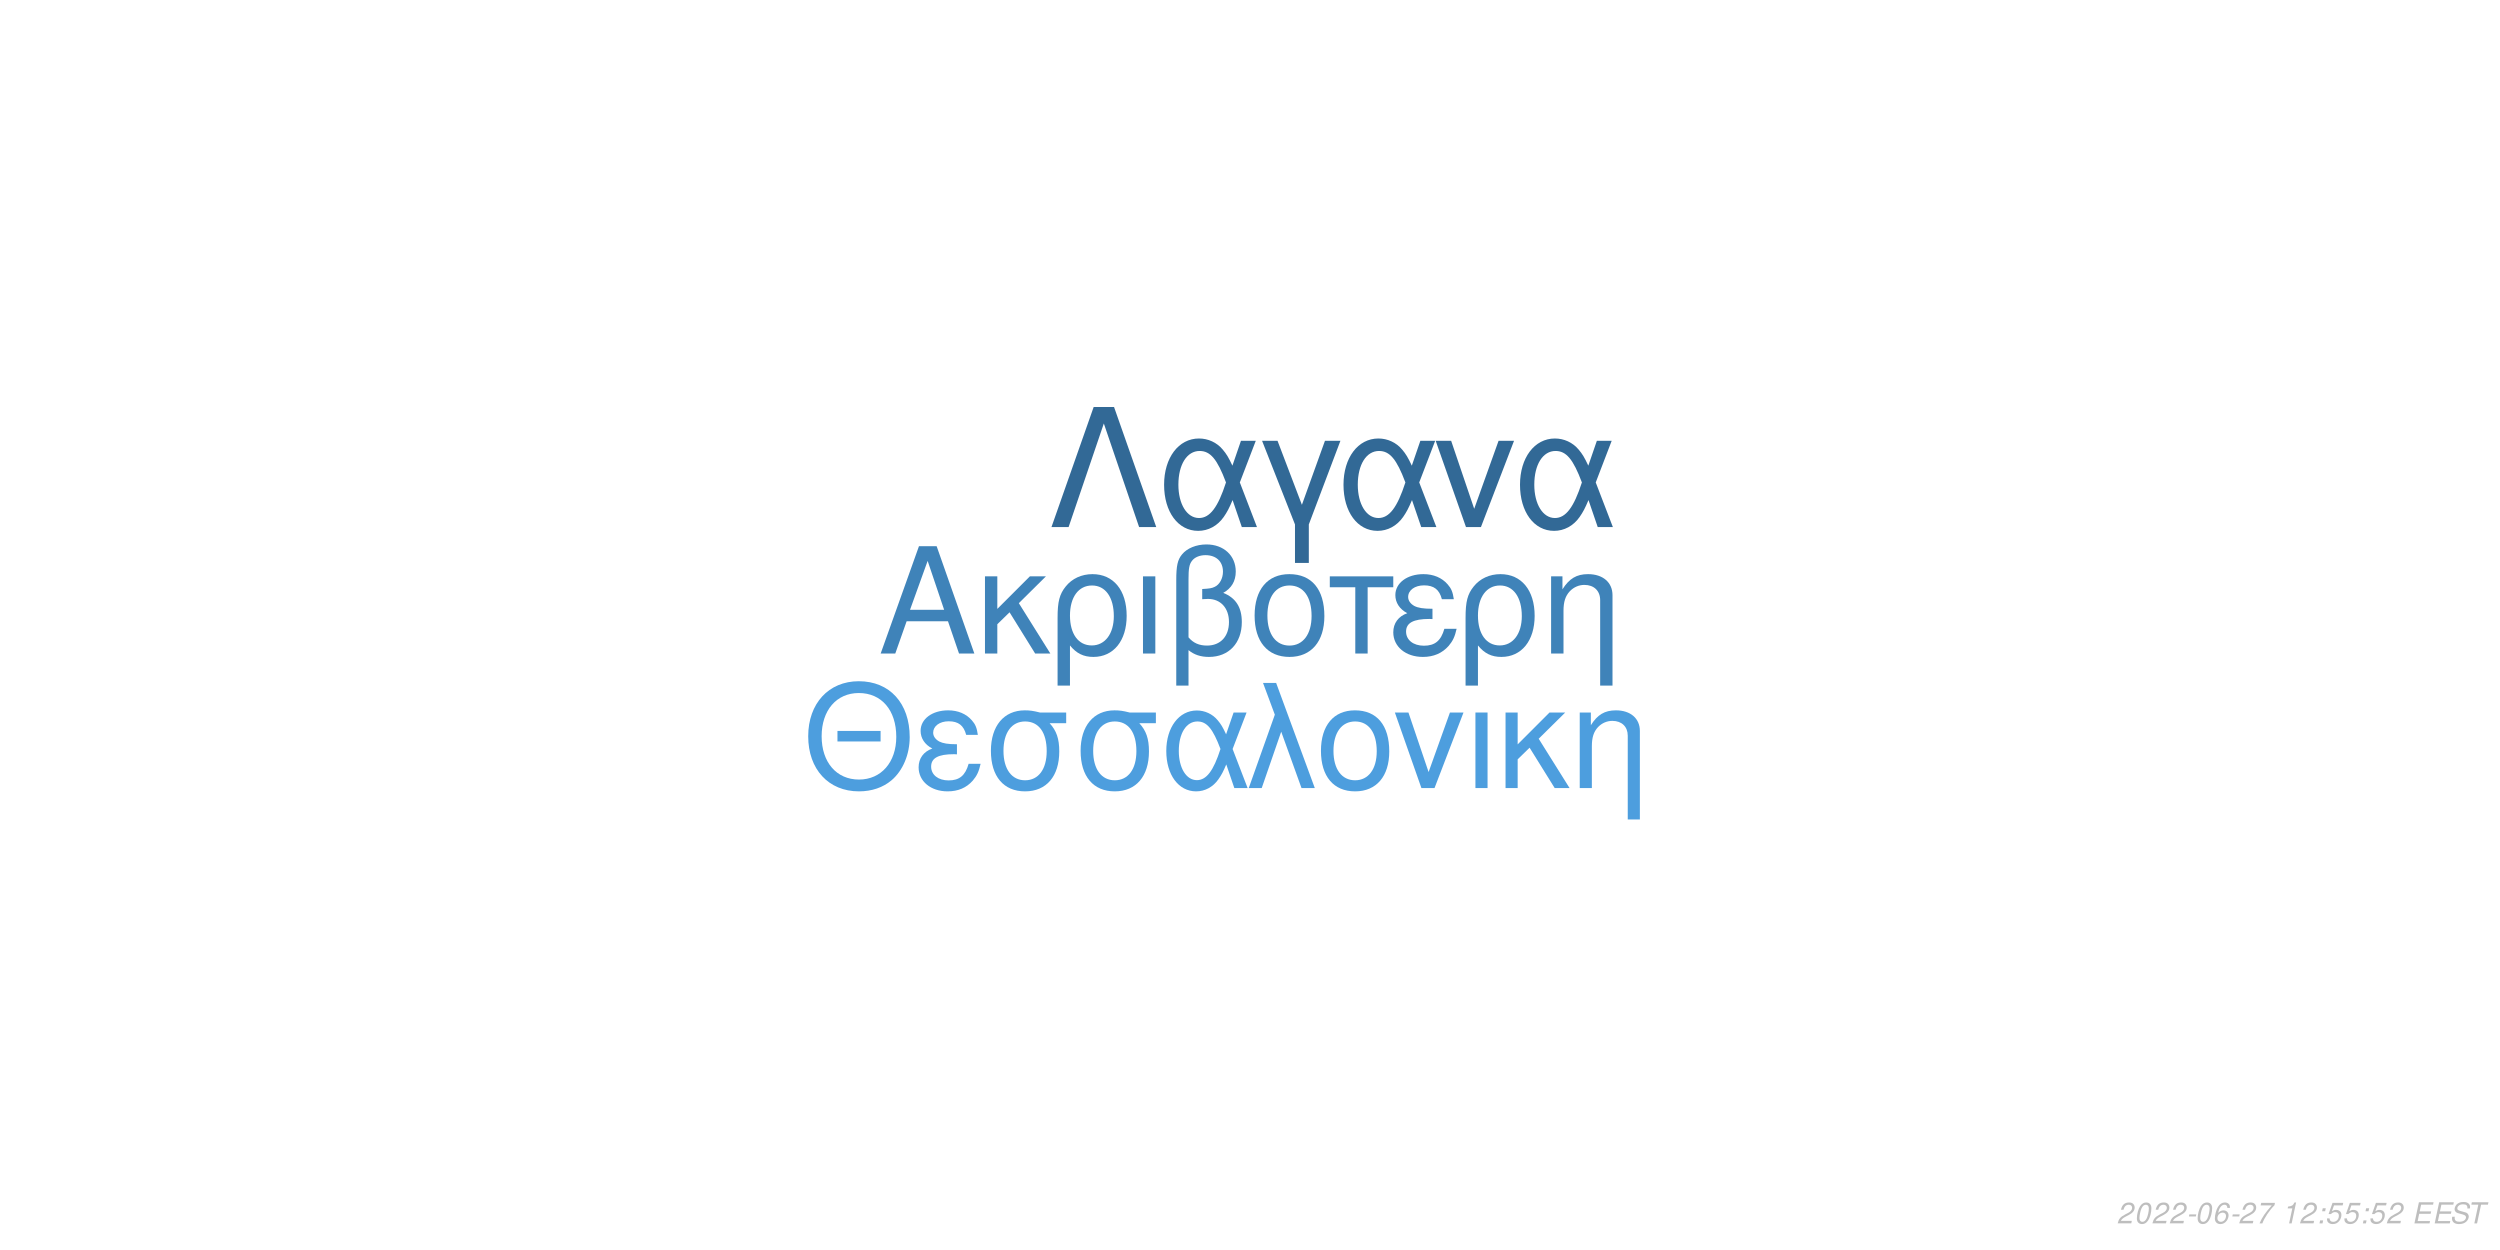
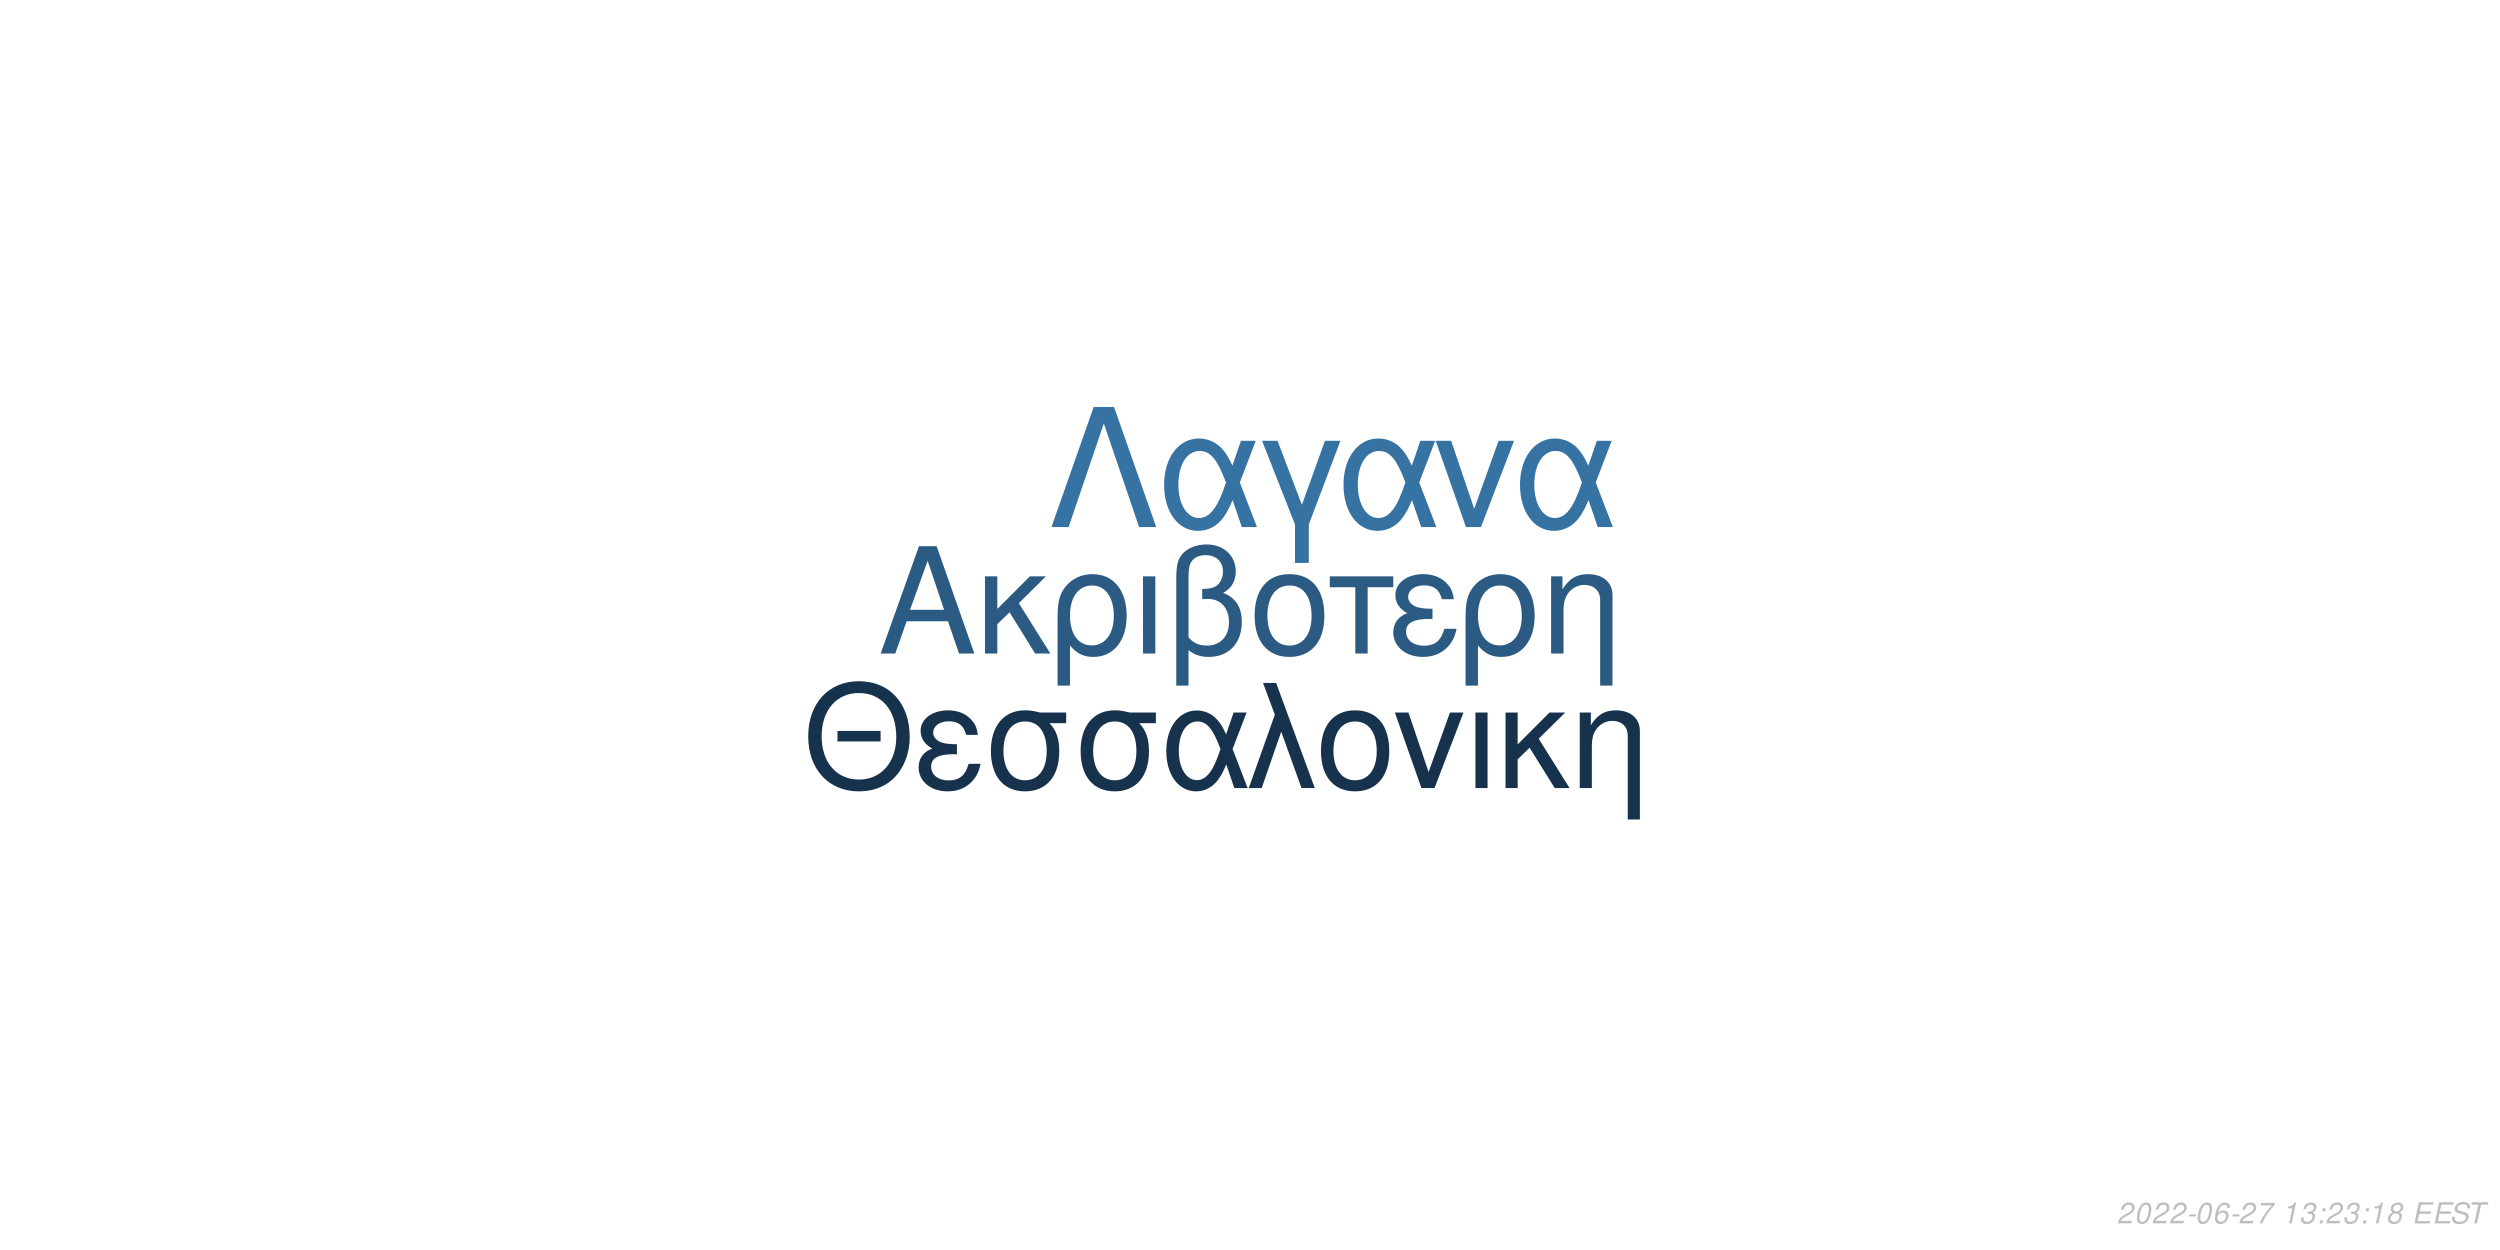
<svg xmlns="http://www.w3.org/2000/svg" xmlns:xlink="http://www.w3.org/1999/xlink" width="864pt" height="432pt" viewBox="0 0 864 432" version="1.1">
  <defs>
    <g>
      <symbol overflow="visible" id="glyph0-0">
        <path style="stroke:none;" d="" />
      </symbol>
      <symbol overflow="visible" id="glyph0-1">
        <path style="stroke:none;" d="M 24.125 -11.141 L 27.938 0 L 33.234 0 L 20.203 -37.094 L 14.094 -37.094 L 0.859 0 L 5.906 0 L 9.828 -11.141 Z M 22.797 -15.109 L 11 -15.109 L 17.094 -32.016 Z M 22.797 -15.109 " />
      </symbol>
      <symbol overflow="visible" id="glyph0-2">
        <path style="stroke:none;" d="M 7.172 -15.422 L 7.172 -26.672 L 2.906 -26.672 L 2.906 0 L 7.172 0 L 7.172 -10.125 L 11.406 -14.25 L 20.25 0 L 25.5 0 L 14.609 -17.406 L 23.969 -26.672 L 18.422 -26.672 Z M 7.172 -15.422 " />
      </symbol>
      <symbol overflow="visible" id="glyph0-3">
        <path style="stroke:none;" d="M 3 11.094 L 7.281 11.094 L 7.281 -2.797 C 9.516 -0.047 11.953 1.172 15.375 1.172 C 22.344 1.172 26.875 -4.422 26.875 -13.031 C 26.875 -21.891 22.297 -27.438 15.062 -27.438 C 11.297 -27.438 7.984 -25.906 5.797 -23.156 C 3.672 -20.516 3 -17.969 3 -12.359 Z M 14.906 -23.516 C 19.547 -23.516 22.438 -19.438 22.438 -12.922 C 22.438 -6.812 19.391 -2.797 14.812 -2.797 C 10.172 -2.797 7.281 -6.766 7.281 -13.125 C 7.281 -19.484 10.234 -23.516 14.906 -23.516 Z M 14.906 -23.516 " />
      </symbol>
      <symbol overflow="visible" id="glyph0-4">
        <path style="stroke:none;" d="M 3.516 0 L 7.781 0 L 7.781 -26.672 L 3.516 -26.672 Z M 3.516 0 " />
      </symbol>
      <symbol overflow="visible" id="glyph0-5">
        <path style="stroke:none;" d="M 4.016 11.094 L 8.25 11.094 L 8.25 -1.172 C 10.172 0.406 12.422 1.172 15.312 1.172 C 22.188 1.172 26.672 -3.609 26.672 -10.891 C 26.672 -15.984 24.578 -19.234 20.25 -20.969 C 23.109 -22.547 24.578 -25.031 24.578 -28.344 C 24.578 -33.844 20.406 -37.703 14.453 -37.703 C 10.938 -37.703 7.734 -36.391 6 -34.25 C 4.484 -32.422 4.016 -30.328 4.016 -25.391 Z M 8.25 -25.656 C 8.25 -29.359 8.5 -30.844 9.469 -32.062 C 10.375 -33.281 12.156 -34 14.094 -34 C 17.812 -34 20.156 -31.812 20.156 -28.297 C 20.156 -25.953 18.984 -23.812 17.297 -23.047 C 16.281 -22.547 15.469 -22.438 12.984 -22.297 L 12.984 -18.781 C 13.734 -18.828 14.344 -18.875 14.969 -18.875 C 19.344 -18.875 22.234 -15.719 22.234 -10.891 C 22.234 -5.906 19.281 -2.75 14.656 -2.75 C 11.953 -2.75 9.922 -3.609 8.25 -5.594 Z M 8.25 -25.656 " />
      </symbol>
      <symbol overflow="visible" id="glyph0-6">
        <path style="stroke:none;" d="M 14.094 -27.438 C 6.562 -27.438 2.094 -22.094 2.094 -13.125 C 2.094 -4.125 6.562 1.172 14.141 1.172 C 21.672 1.172 26.203 -4.172 26.203 -12.922 C 26.203 -22.188 21.828 -27.438 14.094 -27.438 Z M 14.141 -23.516 C 18.938 -23.516 21.781 -19.594 21.781 -12.984 C 21.781 -6.672 18.828 -2.75 14.141 -2.75 C 9.422 -2.75 6.516 -6.672 6.516 -13.125 C 6.516 -19.594 9.422 -23.516 14.141 -23.516 Z M 14.141 -23.516 " />
      </symbol>
      <symbol overflow="visible" id="glyph0-7">
        <path style="stroke:none;" d="M 7.891 0 L 12.156 0 L 12.156 -22.906 L 21.016 -22.906 L 21.016 -26.672 L -0.922 -26.672 L -0.922 -22.906 L 7.891 -22.906 Z M 7.891 0 " />
      </symbol>
      <symbol overflow="visible" id="glyph0-8">
        <path style="stroke:none;" d="M 14.562 -15.469 C 11.344 -15.469 9.562 -15.781 8.297 -16.438 C 6.922 -17.203 6.156 -18.328 6.156 -19.547 C 6.156 -21.891 8.453 -23.562 11.656 -23.562 C 15.062 -23.562 16.953 -22.094 17.812 -18.781 L 21.938 -18.781 C 21.578 -21.266 21.062 -22.5 19.797 -23.922 C 17.812 -26.203 14.906 -27.438 11.453 -27.438 C 5.797 -27.438 1.734 -24.375 1.734 -20.203 C 1.734 -17.609 3.156 -15.375 5.859 -13.938 C 2.797 -12.875 1.016 -10.484 1.016 -7.328 C 1.016 -2.391 5.297 1.172 11.25 1.172 C 14.969 1.172 17.906 -0.109 20.156 -2.641 C 21.578 -4.328 22.297 -5.797 22.906 -8.547 L 18.672 -8.547 C 17.5 -4.422 15.422 -2.703 11.609 -2.703 C 7.938 -2.703 5.438 -4.688 5.438 -7.578 C 5.438 -10.578 7.938 -11.953 13.484 -11.953 C 13.641 -11.953 14.094 -11.953 14.562 -11.906 Z M 14.562 -15.469 " />
      </symbol>
      <symbol overflow="visible" id="glyph0-9">
        <path style="stroke:none;" d="M 3.562 -26.672 L 3.562 0 L 7.844 0 L 7.844 -14.703 C 7.844 -17.906 8.5 -19.891 10.031 -21.531 C 11.406 -22.953 13.188 -23.719 15.062 -23.719 C 18.375 -23.719 20.516 -21.672 20.516 -18.469 L 20.516 11.094 L 24.781 11.094 L 24.781 -20.156 C 24.781 -24.578 21.469 -27.438 16.328 -27.438 C 12.359 -27.438 9.828 -25.906 7.484 -22.188 L 7.484 -26.672 Z M 3.562 -26.672 " />
      </symbol>
      <symbol overflow="visible" id="glyph1-0">
        <path style="stroke:none;" d="" />
      </symbol>
      <symbol overflow="visible" id="glyph1-1">
        <path style="stroke:none;" d="M 26.859 -19.734 L 11.953 -19.734 L 11.953 -16.094 L 26.859 -16.094 Z M 19.328 -36.922 C 8.922 -36.922 1.844 -29.25 1.844 -17.891 C 1.844 -6.484 8.875 1.141 19.391 1.141 C 23.812 1.141 27.703 -0.203 30.641 -2.688 C 34.578 -6.031 36.922 -11.656 36.922 -17.594 C 36.922 -29.297 30 -36.922 19.328 -36.922 Z M 19.328 -32.844 C 27.203 -32.844 32.281 -26.906 32.281 -17.688 C 32.281 -8.922 27.062 -2.938 19.391 -2.938 C 11.609 -2.938 6.484 -8.922 6.484 -17.891 C 6.484 -26.859 11.609 -32.844 19.328 -32.844 Z M 19.328 -32.844 " />
      </symbol>
      <symbol overflow="visible" id="glyph1-2">
        <path style="stroke:none;" d="M 14.25 -15.141 C 11.109 -15.141 9.375 -15.453 8.125 -16.094 C 6.781 -16.844 6.031 -17.938 6.031 -19.141 C 6.031 -21.422 8.266 -23.078 11.406 -23.078 C 14.75 -23.078 16.594 -21.625 17.438 -18.391 L 21.469 -18.391 C 21.125 -20.828 20.625 -22.031 19.391 -23.422 C 17.438 -25.656 14.594 -26.859 11.219 -26.859 C 5.688 -26.859 1.688 -23.875 1.688 -19.781 C 1.688 -17.234 3.094 -15.047 5.734 -13.656 C 2.734 -12.609 1 -10.266 1 -7.172 C 1 -2.344 5.188 1.141 11.016 1.141 C 14.656 1.141 17.547 -0.094 19.734 -2.594 C 21.125 -4.234 21.828 -5.688 22.422 -8.375 L 18.281 -8.375 C 17.141 -4.328 15.094 -2.641 11.359 -2.641 C 7.766 -2.641 5.328 -4.578 5.328 -7.422 C 5.328 -10.359 7.766 -11.703 13.203 -11.703 C 13.359 -11.703 13.797 -11.703 14.25 -11.656 Z M 14.25 -15.141 " />
      </symbol>
      <symbol overflow="visible" id="glyph1-3">
        <path style="stroke:none;" d="M 29 -26.109 L 19.938 -26.109 C 17.594 -26.703 16.438 -26.859 14.703 -26.859 C 7.469 -26.859 2.984 -21.469 2.984 -12.859 C 2.984 -4.031 7.375 1.141 14.797 1.141 C 22.172 1.141 26.609 -4.078 26.609 -12.656 C 26.609 -17.047 25.656 -19.828 23.266 -22.422 L 29 -22.422 Z M 14.797 -23.016 C 19.531 -23.016 22.266 -19.234 22.266 -12.75 C 22.266 -6.531 19.438 -2.688 14.797 -2.688 C 10.172 -2.688 7.328 -6.531 7.328 -12.859 C 7.328 -19.188 10.172 -23.016 14.797 -23.016 Z M 14.797 -23.016 " />
      </symbol>
      <symbol overflow="visible" id="glyph1-4">
        <path style="stroke:none;" d="M 29.344 -26.109 L 24.859 -26.109 L 22.266 -18.578 C 21.125 -21.031 20.484 -22.125 19.328 -23.469 C 17.547 -25.609 14.906 -26.812 12.156 -26.812 C 5.984 -26.812 1.594 -20.984 1.594 -12.812 C 1.594 -4.578 5.828 1.141 11.906 1.141 C 14.953 1.141 17.734 -0.344 19.625 -3.047 C 20.672 -4.531 21.281 -5.688 22.328 -8.172 L 25.109 0 L 29.703 0 L 24.516 -13.5 Z M 20.328 -13.5 C 17.891 -5.922 15.453 -2.734 12.156 -2.734 C 8.516 -2.734 5.922 -6.922 5.922 -12.812 C 5.922 -18.938 8.516 -23.016 12.359 -23.016 C 15.594 -23.016 17.688 -20.531 20.328 -13.5 Z M 20.328 -13.5 " />
      </symbol>
      <symbol overflow="visible" id="glyph1-5">
        <path style="stroke:none;" d="M 1.094 0 L 5.578 0 L 12.312 -19.484 L 19.328 0 L 23.922 0 L 10.562 -36.328 L 6.031 -36.328 L 10.109 -25.359 Z M 1.094 0 " />
      </symbol>
      <symbol overflow="visible" id="glyph1-6">
        <path style="stroke:none;" d="M 13.797 -26.859 C 6.422 -26.859 2.047 -21.625 2.047 -12.859 C 2.047 -4.031 6.422 1.141 13.859 1.141 C 21.234 1.141 25.656 -4.078 25.656 -12.656 C 25.656 -21.719 21.375 -26.859 13.797 -26.859 Z M 13.859 -23.016 C 18.531 -23.016 21.328 -19.188 21.328 -12.703 C 21.328 -6.531 18.438 -2.688 13.859 -2.688 C 9.219 -2.688 6.375 -6.531 6.375 -12.859 C 6.375 -19.188 9.219 -23.016 13.859 -23.016 Z M 13.859 -23.016 " />
      </symbol>
      <symbol overflow="visible" id="glyph1-7">
        <path style="stroke:none;" d="M 14.297 0 L 24.312 -26.109 L 19.625 -26.109 L 12.25 -5.531 L 5.281 -26.109 L 0.594 -26.109 L 9.766 0 Z M 14.297 0 " />
      </symbol>
      <symbol overflow="visible" id="glyph1-8">
        <path style="stroke:none;" d="M 3.438 0 L 7.625 0 L 7.625 -26.109 L 3.438 -26.109 Z M 3.438 0 " />
      </symbol>
      <symbol overflow="visible" id="glyph1-9">
        <path style="stroke:none;" d="M 7.031 -15.094 L 7.031 -26.109 L 2.844 -26.109 L 2.844 0 L 7.031 0 L 7.031 -9.922 L 11.156 -13.953 L 19.828 0 L 24.969 0 L 14.297 -17.047 L 23.469 -26.109 L 18.031 -26.109 Z M 7.031 -15.094 " />
      </symbol>
      <symbol overflow="visible" id="glyph1-10">
        <path style="stroke:none;" d="M 3.484 -26.109 L 3.484 0 L 7.672 0 L 7.672 -14.406 C 7.672 -17.547 8.328 -19.484 9.812 -21.078 C 11.156 -22.469 12.906 -23.219 14.75 -23.219 C 17.984 -23.219 20.078 -21.234 20.078 -18.094 L 20.078 10.859 L 24.266 10.859 L 24.266 -19.734 C 24.266 -24.062 21.031 -26.859 16 -26.859 C 12.109 -26.859 9.609 -25.359 7.328 -21.719 L 7.328 -26.109 Z M 3.484 -26.109 " />
      </symbol>
      <symbol overflow="visible" id="glyph2-0">
        <path style="stroke:none;" d="" />
      </symbol>
      <symbol overflow="visible" id="glyph2-1">
        <path style="stroke:none;" d="M 22.531 -41.484 L 15.484 -41.484 L 0.906 0 L 6.828 0 L 19 -35.797 L 31.188 0 L 37.109 0 Z M 22.531 -41.484 " />
      </symbol>
      <symbol overflow="visible" id="glyph2-2">
        <path style="stroke:none;" d="M 33.516 -29.812 L 28.391 -29.812 L 25.438 -21.219 C 24.125 -24.016 23.391 -25.266 22.078 -26.797 C 20.031 -29.25 17.016 -30.609 13.891 -30.609 C 6.828 -30.609 1.828 -23.953 1.828 -14.625 C 1.828 -5.234 6.656 1.312 13.594 1.312 C 17.078 1.312 20.266 -0.391 22.422 -3.469 C 23.609 -5.172 24.297 -6.484 25.5 -9.328 L 28.688 0 L 33.922 0 L 28 -15.422 Z M 23.219 -15.422 C 20.422 -6.766 17.641 -3.125 13.891 -3.125 C 9.734 -3.125 6.766 -7.906 6.766 -14.625 C 6.766 -21.625 9.734 -26.297 14.109 -26.297 C 17.812 -26.297 20.203 -23.453 23.219 -15.422 Z M 23.219 -15.422 " />
      </symbol>
      <symbol overflow="visible" id="glyph2-3">
        <path style="stroke:none;" d="M 12.062 12.406 L 16.844 12.406 L 16.844 -0.906 L 27.766 -29.812 L 22.422 -29.812 L 14.453 -7.688 L 6.031 -29.812 L 0.688 -29.812 L 12.062 -0.906 Z M 12.062 12.406 " />
      </symbol>
      <symbol overflow="visible" id="glyph2-4">
        <path style="stroke:none;" d="M 16.328 0 L 27.766 -29.812 L 22.422 -29.812 L 14 -6.312 L 6.031 -29.812 L 0.688 -29.812 L 11.156 0 Z M 16.328 0 " />
      </symbol>
      <symbol overflow="visible" id="glyph3-0">
        <path style="stroke:none;" d="" />
      </symbol>
      <symbol overflow="visible" id="glyph3-1">
        <path style="stroke:none;" d="M 5.234 -0.875 L 1.469 -0.875 C 1.641 -1.375 2.203 -1.891 3.109 -2.344 L 4.234 -2.938 C 5.562 -3.625 6.219 -4.469 6.219 -5.484 C 6.219 -5.938 6.062 -6.359 5.797 -6.656 C 5.469 -7.047 4.984 -7.234 4.312 -7.234 C 2.766 -7.234 1.891 -6.453 1.484 -4.734 L 2.375 -4.734 C 2.484 -5.188 2.609 -5.484 2.797 -5.75 C 3.094 -6.203 3.609 -6.453 4.188 -6.453 C 4.891 -6.453 5.344 -6.031 5.344 -5.375 C 5.344 -4.703 4.859 -4.094 4.016 -3.656 L 2.984 -3.125 C 1.234 -2.188 0.797 -1.656 0.344 -0.016 L 5.047 -0.016 Z M 5.234 -0.875 " />
      </symbol>
      <symbol overflow="visible" id="glyph3-2">
        <path style="stroke:none;" d="M 4.203 -7.234 C 3.375 -7.234 2.688 -6.812 2.125 -5.984 C 1.484 -5.047 0.984 -3.188 0.984 -1.734 C 0.984 -1.109 1.172 -0.562 1.484 -0.266 C 1.797 0.047 2.281 0.234 2.766 0.234 C 3.625 0.234 4.281 -0.156 4.859 -1.016 C 5.516 -1.953 6 -3.797 6 -5.266 C 6 -6.5 5.328 -7.234 4.203 -7.234 Z M 4.094 -6.453 C 4.734 -6.453 5.125 -5.984 5.125 -5.156 C 5.125 -4.203 4.781 -2.625 4.406 -1.812 C 3.984 -0.938 3.516 -0.547 2.875 -0.547 C 2.25 -0.547 1.875 -1.031 1.875 -1.828 C 1.875 -2.797 2.203 -4.344 2.594 -5.203 C 2.984 -6.047 3.453 -6.453 4.094 -6.453 Z M 4.094 -6.453 " />
      </symbol>
      <symbol overflow="visible" id="glyph3-3">
        <path style="stroke:none;" d="M 3.516 -3.125 L 1.125 -3.125 L 0.969 -2.406 L 3.359 -2.406 Z M 3.516 -3.125 " />
      </symbol>
      <symbol overflow="visible" id="glyph3-4">
        <path style="stroke:none;" d="M 6.125 -5.344 L 6.141 -5.625 C 6.141 -6.609 5.453 -7.234 4.391 -7.234 C 3.438 -7.234 2.641 -6.719 2.016 -5.703 C 1.422 -4.781 0.938 -2.953 0.938 -1.688 C 0.938 -0.516 1.688 0.234 2.859 0.234 C 3.703 0.234 4.438 -0.156 5 -0.875 C 5.406 -1.422 5.672 -2.156 5.672 -2.766 C 5.672 -3.812 4.969 -4.5 3.906 -4.5 C 3.234 -4.5 2.672 -4.234 2.094 -3.625 C 2.406 -5.375 3.234 -6.453 4.25 -6.453 C 4.703 -6.453 5.062 -6.234 5.172 -5.844 C 5.203 -5.719 5.234 -5.578 5.25 -5.344 Z M 3.656 -3.734 C 4.344 -3.734 4.797 -3.281 4.797 -2.625 C 4.797 -1.469 3.984 -0.547 2.984 -0.547 C 2.297 -0.547 1.812 -1.047 1.812 -1.766 C 1.812 -2.859 2.625 -3.734 3.656 -3.734 Z M 3.656 -3.734 " />
      </symbol>
      <symbol overflow="visible" id="glyph3-5">
        <path style="stroke:none;" d="M 6.703 -7.094 L 1.953 -7.094 L 1.766 -6.219 L 5.594 -6.219 C 3.344 -3.688 2.266 -2.109 1.375 0 L 2.344 0 C 3.031 -1.906 4.828 -4.594 6.547 -6.281 Z M 6.703 -7.094 " />
      </symbol>
      <symbol overflow="visible" id="glyph3-6">
        <path style="stroke:none;" d="" />
      </symbol>
      <symbol overflow="visible" id="glyph3-7">
        <path style="stroke:none;" d="M 3.703 -5.188 L 2.594 0 L 3.469 0 L 5.016 -7.234 L 4.438 -7.234 C 3.906 -6.156 3.688 -6.016 2.234 -5.812 L 2.109 -5.188 Z M 3.703 -5.188 " />
      </symbol>
      <symbol overflow="visible" id="glyph3-8">
+         <path style="stroke:none;" d="M 2.922 -3.312 C 3.125 -3.344 3.234 -3.344 3.375 -3.344 C 4.203 -3.344 4.688 -3 4.688 -2.406 C 4.688 -1.312 3.906 -0.547 2.781 -0.547 C 2.047 -0.547 1.594 -0.938 1.594 -1.562 C 1.594 -1.719 1.609 -1.844 1.656 -2.094 L 0.766 -2.094 C 0.734 -1.797 0.719 -1.641 0.719 -1.469 C 0.719 -0.375 1.406 0.234 2.641 0.234 C 3.547 0.234 4.297 -0.078 4.812 -0.656 C 5.266 -1.156 5.562 -1.875 5.562 -2.547 C 5.562 -3.125 5.344 -3.453 4.797 -3.734 C 5.641 -4.234 6.016 -4.844 6.016 -5.734 C 6.016 -6.656 5.312 -7.234 4.203 -7.234 C 3.375 -7.234 2.672 -6.938 2.188 -6.375 C 1.891 -6.031 1.703 -5.641 1.516 -4.906 L 2.391 -4.906 C 2.5 -5.359 2.594 -5.594 2.734 -5.812 C 3.047 -6.234 3.516 -6.453 4.078 -6.453 C 4.734 -6.453 5.141 -6.125 5.141 -5.578 C 5.141 -5.188 5.016 -4.797 4.797 -4.547 C 4.516 -4.234 4 -4.062 3.266 -4.062 L 3.078 -4.062 Z M 2.922 -3.312 " />
+       </symbol>
+       <symbol overflow="visible" id="glyph3-9">
        <path style="stroke:none;" d="M 2.359 -1.031 L 1.312 -1.031 L 1.094 0 L 2.141 0 Z M 3.266 -5.234 L 2.219 -5.234 L 2 -4.203 L 3.047 -4.203 Z M 3.266 -5.234 " />
      </symbol>
-       <symbol overflow="visible" id="glyph3-9">
-         <path style="stroke:none;" d="M 6.297 -7.094 L 2.594 -7.094 L 1.234 -3.234 L 2.047 -3.234 C 2.656 -3.766 2.938 -3.906 3.531 -3.906 C 4.328 -3.906 4.797 -3.453 4.797 -2.688 C 4.797 -1.438 3.969 -0.547 2.828 -0.547 C 2.031 -0.547 1.609 -0.938 1.578 -1.734 L 0.703 -1.734 L 0.703 -1.516 C 0.703 -0.938 0.844 -0.547 1.188 -0.266 C 1.562 0.062 2.078 0.234 2.703 0.234 C 3.656 0.234 4.391 -0.156 4.984 -0.922 C 5.422 -1.5 5.672 -2.234 5.672 -2.953 C 5.672 -4 4.938 -4.672 3.812 -4.672 C 3.328 -4.672 2.906 -4.547 2.406 -4.234 L 3.109 -6.219 L 6.109 -6.219 Z M 6.297 -7.094 " />
+       <symbol overflow="visible" id="glyph3-10">
+         <path style="stroke:none;" d="M 4.766 -3.797 C 5.078 -3.969 5.234 -4.078 5.438 -4.234 C 5.812 -4.594 6.062 -5.172 6.062 -5.734 C 6.062 -6.625 5.344 -7.234 4.266 -7.234 C 2.812 -7.234 1.703 -6.219 1.703 -4.875 C 1.703 -4.406 1.875 -4.125 2.359 -3.812 C 1.297 -3.312 0.75 -2.516 0.75 -1.469 C 0.75 -0.438 1.547 0.234 2.812 0.234 C 3.656 0.234 4.359 -0.094 4.938 -0.734 C 5.359 -1.234 5.609 -1.859 5.609 -2.438 C 5.609 -3.047 5.312 -3.516 4.766 -3.797 Z M 4.109 -6.453 C 4.797 -6.453 5.188 -6.125 5.188 -5.578 C 5.188 -5.266 5.062 -4.922 4.859 -4.672 C 4.562 -4.312 4.188 -4.156 3.656 -4.156 C 2.984 -4.156 2.594 -4.453 2.594 -4.984 C 2.594 -5.859 3.203 -6.453 4.109 -6.453 Z M 3.453 -3.406 C 4.234 -3.406 4.734 -2.984 4.734 -2.312 C 4.734 -1.312 3.922 -0.547 2.875 -0.547 C 2.125 -0.547 1.625 -0.969 1.625 -1.625 C 1.625 -2.609 2.438 -3.406 3.453 -3.406 Z M 3.453 -3.406 " />
      </symbol>
-       <symbol overflow="visible" id="glyph3-10">
+       <symbol overflow="visible" id="glyph3-11">
        <path style="stroke:none;" d="M 2.547 -3.312 L 6.5 -3.312 L 6.688 -4.141 L 2.719 -4.141 L 3.219 -6.469 L 7.344 -6.469 L 7.516 -7.297 L 2.453 -7.297 L 0.906 0 L 6.125 0 L 6.297 -0.812 L 2.016 -0.812 Z M 2.547 -3.312 " />
      </symbol>
-       <symbol overflow="visible" id="glyph3-11">
+       <symbol overflow="visible" id="glyph3-12">
        <path style="stroke:none;" d="M 7.062 -5.156 C 7.125 -5.438 7.141 -5.562 7.141 -5.703 C 7.141 -6.156 6.938 -6.594 6.594 -6.891 C 6.188 -7.25 5.656 -7.406 4.875 -7.406 C 3.844 -7.406 3.047 -7.125 2.5 -6.562 C 2.094 -6.141 1.781 -5.438 1.781 -4.922 C 1.781 -4.297 2.219 -3.766 2.891 -3.562 L 4.594 -3.094 C 5.406 -2.859 5.734 -2.578 5.734 -2.094 C 5.734 -1.781 5.547 -1.406 5.266 -1.141 C 4.844 -0.766 4.266 -0.578 3.453 -0.578 C 2.328 -0.578 1.812 -0.984 1.812 -1.906 C 1.812 -2.047 1.812 -2.125 1.844 -2.312 L 0.984 -2.312 C 0.906 -2.062 0.891 -1.906 0.891 -1.688 C 0.891 -0.484 1.797 0.234 3.297 0.234 C 4.359 0.234 5.234 -0.062 5.812 -0.609 C 6.344 -1.078 6.688 -1.797 6.688 -2.375 C 6.688 -2.641 6.609 -2.906 6.453 -3.156 C 6.234 -3.5 5.938 -3.703 5.469 -3.828 L 3.75 -4.312 C 2.984 -4.547 2.734 -4.734 2.734 -5.188 C 2.734 -5.547 2.875 -5.844 3.188 -6.109 C 3.547 -6.438 4.031 -6.594 4.703 -6.594 C 5.266 -6.594 5.688 -6.484 5.906 -6.297 C 6.094 -6.125 6.219 -5.797 6.219 -5.516 C 6.219 -5.422 6.203 -5.344 6.188 -5.156 Z M 7.062 -5.156 " />
      </symbol>
-       <symbol overflow="visible" id="glyph3-12">
+       <symbol overflow="visible" id="glyph3-13">
        <path style="stroke:none;" d="M 4.938 -6.469 L 7.312 -6.469 L 7.484 -7.297 L 1.75 -7.297 L 1.578 -6.469 L 3.984 -6.469 L 2.609 0 L 3.547 0 Z M 4.938 -6.469 " />
      </symbol>
    </g>
  </defs>
  <g id="surface1">
    <rect x="0" y="0" width="864" height="432" style="fill:rgb(100%,100%,100%);fill-opacity:1;stroke:none;" />
-     <g style="fill:rgb(24.706%,51.373%,72.549%);fill-opacity:1;">
+     <g style="fill:rgb(16.863%,35.294%,51.373%);fill-opacity:1;">
      <use xlink:href="#glyph0-1" x="303.5" y="225.861" />
      <use xlink:href="#glyph0-2" x="337.5" y="225.861" />
      <use xlink:href="#glyph0-3" x="362.5" y="225.861" />
      <use xlink:href="#glyph0-4" x="391.5" y="225.861" />
      <use xlink:href="#glyph0-5" x="402.5" y="225.861" />
      <use xlink:href="#glyph0-6" x="431.5" y="225.861" />
      <use xlink:href="#glyph0-7" x="460.5" y="225.861" />
      <use xlink:href="#glyph0-8" x="480.5" y="225.861" />
      <use xlink:href="#glyph0-3" x="503.5" y="225.861" />
      <use xlink:href="#glyph0-9" x="532.5" y="225.861" />
    </g>
-     <g style="fill:rgb(30.196%,61.961%,87.059%);fill-opacity:1;">
+     <g style="fill:rgb(9.02%,19.608%,30.196%);fill-opacity:1;">
      <use xlink:href="#glyph1-1" x="277.473" y="272.354" />
      <use xlink:href="#glyph1-2" x="316.473" y="272.354" />
      <use xlink:href="#glyph1-3" x="339.473" y="272.354" />
      <use xlink:href="#glyph1-3" x="370.473" y="272.354" />
      <use xlink:href="#glyph1-4" x="401.473" y="272.354" />
      <use xlink:href="#glyph1-5" x="430.473" y="272.354" />
      <use xlink:href="#glyph1-6" x="454.473" y="272.354" />
      <use xlink:href="#glyph1-7" x="481.473" y="272.354" />
      <use xlink:href="#glyph1-8" x="506.473" y="272.354" />
      <use xlink:href="#glyph1-9" x="517.473" y="272.354" />
      <use xlink:href="#glyph1-10" x="542.473" y="272.354" />
    </g>
-     <g style="fill:rgb(19.608%,41.176%,58.824%);fill-opacity:1;">
+     <g style="fill:rgb(21.176%,44.706%,63.529%);fill-opacity:1;">
      <use xlink:href="#glyph2-1" x="362.484" y="182.152" />
      <use xlink:href="#glyph2-2" x="400.484" y="182.152" />
      <use xlink:href="#glyph2-3" x="435.484" y="182.152" />
      <use xlink:href="#glyph2-2" x="462.484" y="182.152" />
      <use xlink:href="#glyph2-4" x="495.484" y="182.152" />
      <use xlink:href="#glyph2-2" x="523.484" y="182.152" />
    </g>
    <g style="fill:rgb(74.51%,74.51%,74.51%);fill-opacity:1;">
      <use xlink:href="#glyph3-1" x="731.52" y="422.81" />
      <use xlink:href="#glyph3-2" x="737.52" y="422.81" />
      <use xlink:href="#glyph3-1" x="743.52" y="422.81" />
      <use xlink:href="#glyph3-1" x="749.52" y="422.81" />
      <use xlink:href="#glyph3-3" x="755.52" y="422.81" />
      <use xlink:href="#glyph3-2" x="758.52" y="422.81" />
      <use xlink:href="#glyph3-4" x="764.52" y="422.81" />
      <use xlink:href="#glyph3-3" x="770.52" y="422.81" />
      <use xlink:href="#glyph3-1" x="773.52" y="422.81" />
      <use xlink:href="#glyph3-5" x="779.52" y="422.81" />
      <use xlink:href="#glyph3-6" x="785.52" y="422.81" />
      <use xlink:href="#glyph3-7" x="788.52" y="422.81" />
-       <use xlink:href="#glyph3-1" x="794.52" y="422.81" />
-       <use xlink:href="#glyph3-8" x="800.52" y="422.81" />
-       <use xlink:href="#glyph3-9" x="803.52" y="422.81" />
-       <use xlink:href="#glyph3-9" x="809.52" y="422.81" />
-       <use xlink:href="#glyph3-8" x="815.52" y="422.81" />
-       <use xlink:href="#glyph3-9" x="818.52" y="422.81" />
-       <use xlink:href="#glyph3-1" x="824.52" y="422.81" />
+       <use xlink:href="#glyph3-8" x="794.52" y="422.81" />
+       <use xlink:href="#glyph3-9" x="800.52" y="422.81" />
+       <use xlink:href="#glyph3-1" x="803.52" y="422.81" />
+       <use xlink:href="#glyph3-8" x="809.52" y="422.81" />
+       <use xlink:href="#glyph3-9" x="815.52" y="422.81" />
+       <use xlink:href="#glyph3-7" x="818.52" y="422.81" />
+       <use xlink:href="#glyph3-10" x="824.52" y="422.81" />
      <use xlink:href="#glyph3-6" x="830.52" y="422.81" />
-       <use xlink:href="#glyph3-10" x="833.52" y="422.81" />
-       <use xlink:href="#glyph3-10" x="840.52" y="422.81" />
-       <use xlink:href="#glyph3-11" x="846.52" y="422.81" />
-       <use xlink:href="#glyph3-12" x="852.52" y="422.81" />
+       <use xlink:href="#glyph3-11" x="833.52" y="422.81" />
+       <use xlink:href="#glyph3-11" x="840.52" y="422.81" />
+       <use xlink:href="#glyph3-12" x="846.52" y="422.81" />
+       <use xlink:href="#glyph3-13" x="852.52" y="422.81" />
    </g>
  </g>
</svg>
